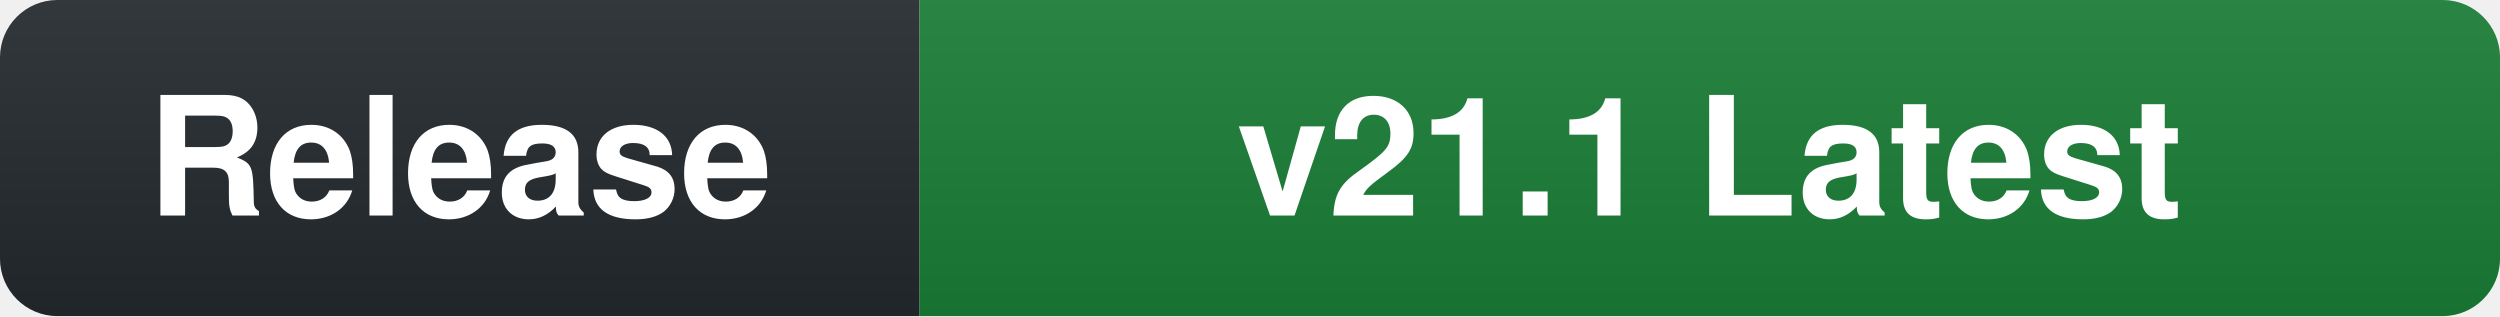
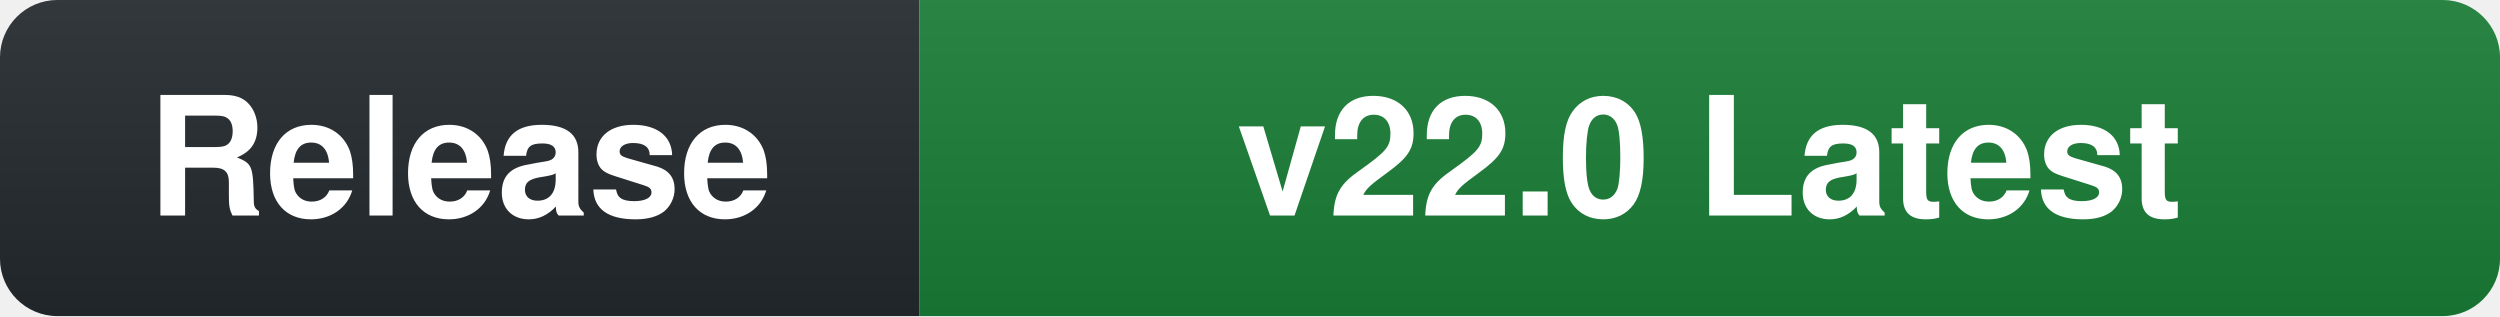
- <svg xmlns="http://www.w3.org/2000/svg" width="174" height="22" role="img" aria-label="Release: v21.1 Latest">
+ <svg xmlns="http://www.w3.org/2000/svg" width="174" height="22" role="img" aria-label="Release: v22.0 Latest">
  <linearGradient id="s" x2="0" y2="100%">
    <stop offset="0" stop-color="#bbb" stop-opacity=".1" />
    <stop offset="1" stop-opacity=".1" />
  </linearGradient>
  <clipPath id="r">
    <rect width="174" height="22" rx="4" fill="#fff" />
  </clipPath>
  <g clip-path="url(#r)">
    <rect width="64" height="22" fill="#24292f" />
    <rect x="64" width="110" height="22" fill="#1a7f37" />
    <rect width="174" height="22" fill="url(#s)" />
  </g>
  <g fill="#fff" text-anchor="middle" font-family="-apple-system,BlinkMacSystemFont,'Segoe UI',Helvetica,Arial,sans-serif" font-size="11.5" font-weight="600">
    <text x="32.0" y="15">Release</text>
-     <text x="119.0" y="15">v21.1 Latest</text>
+     <text x="119.0" y="15">v22.0 Latest</text>
  </g>
</svg>
